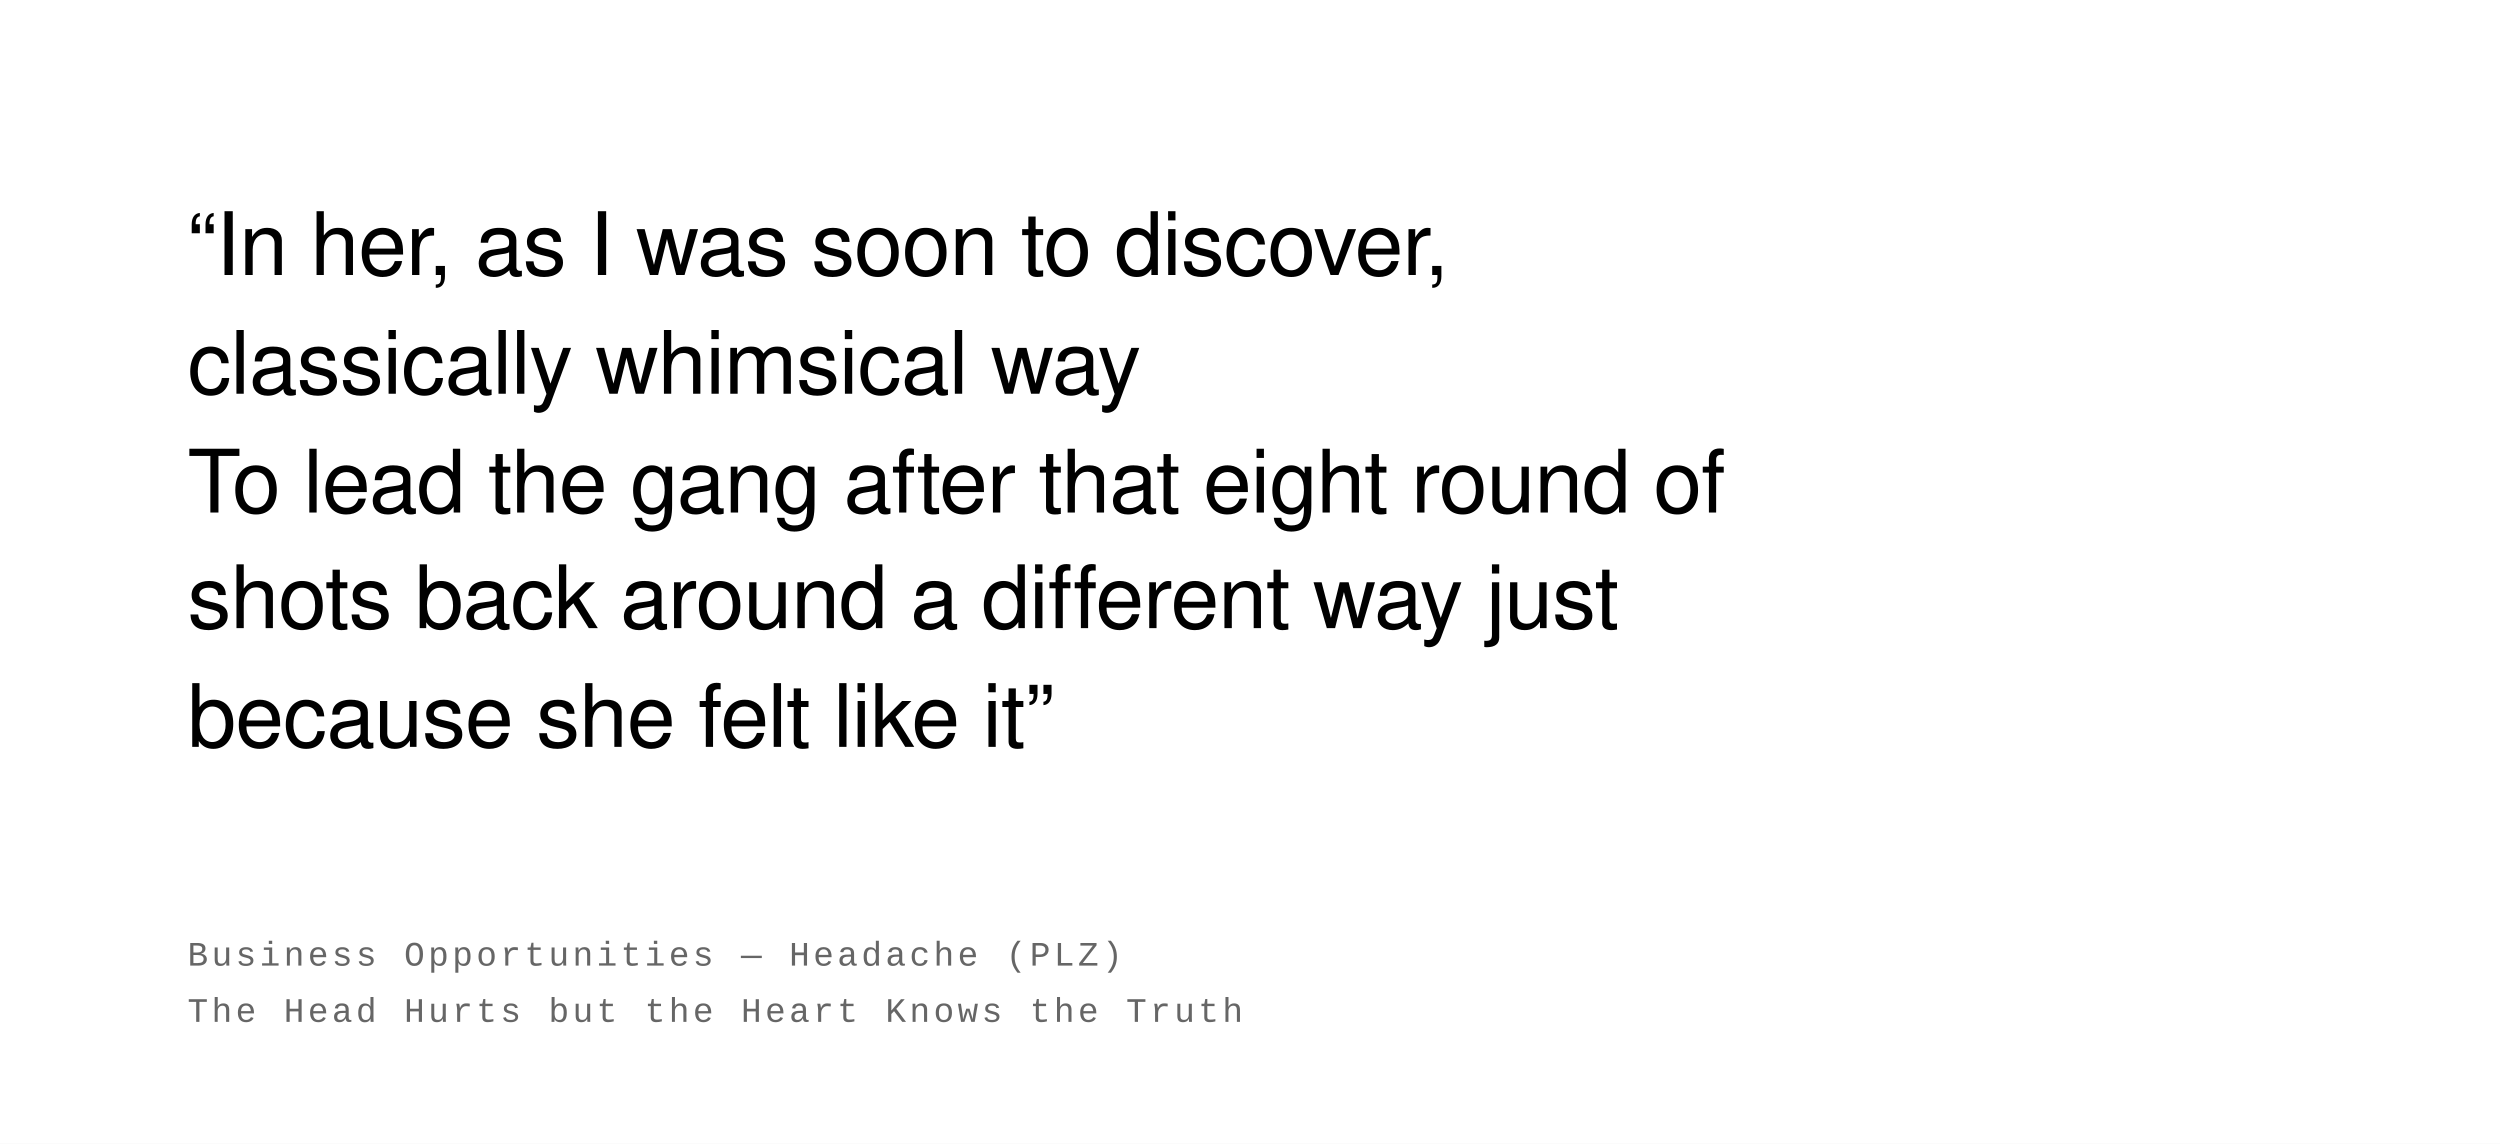
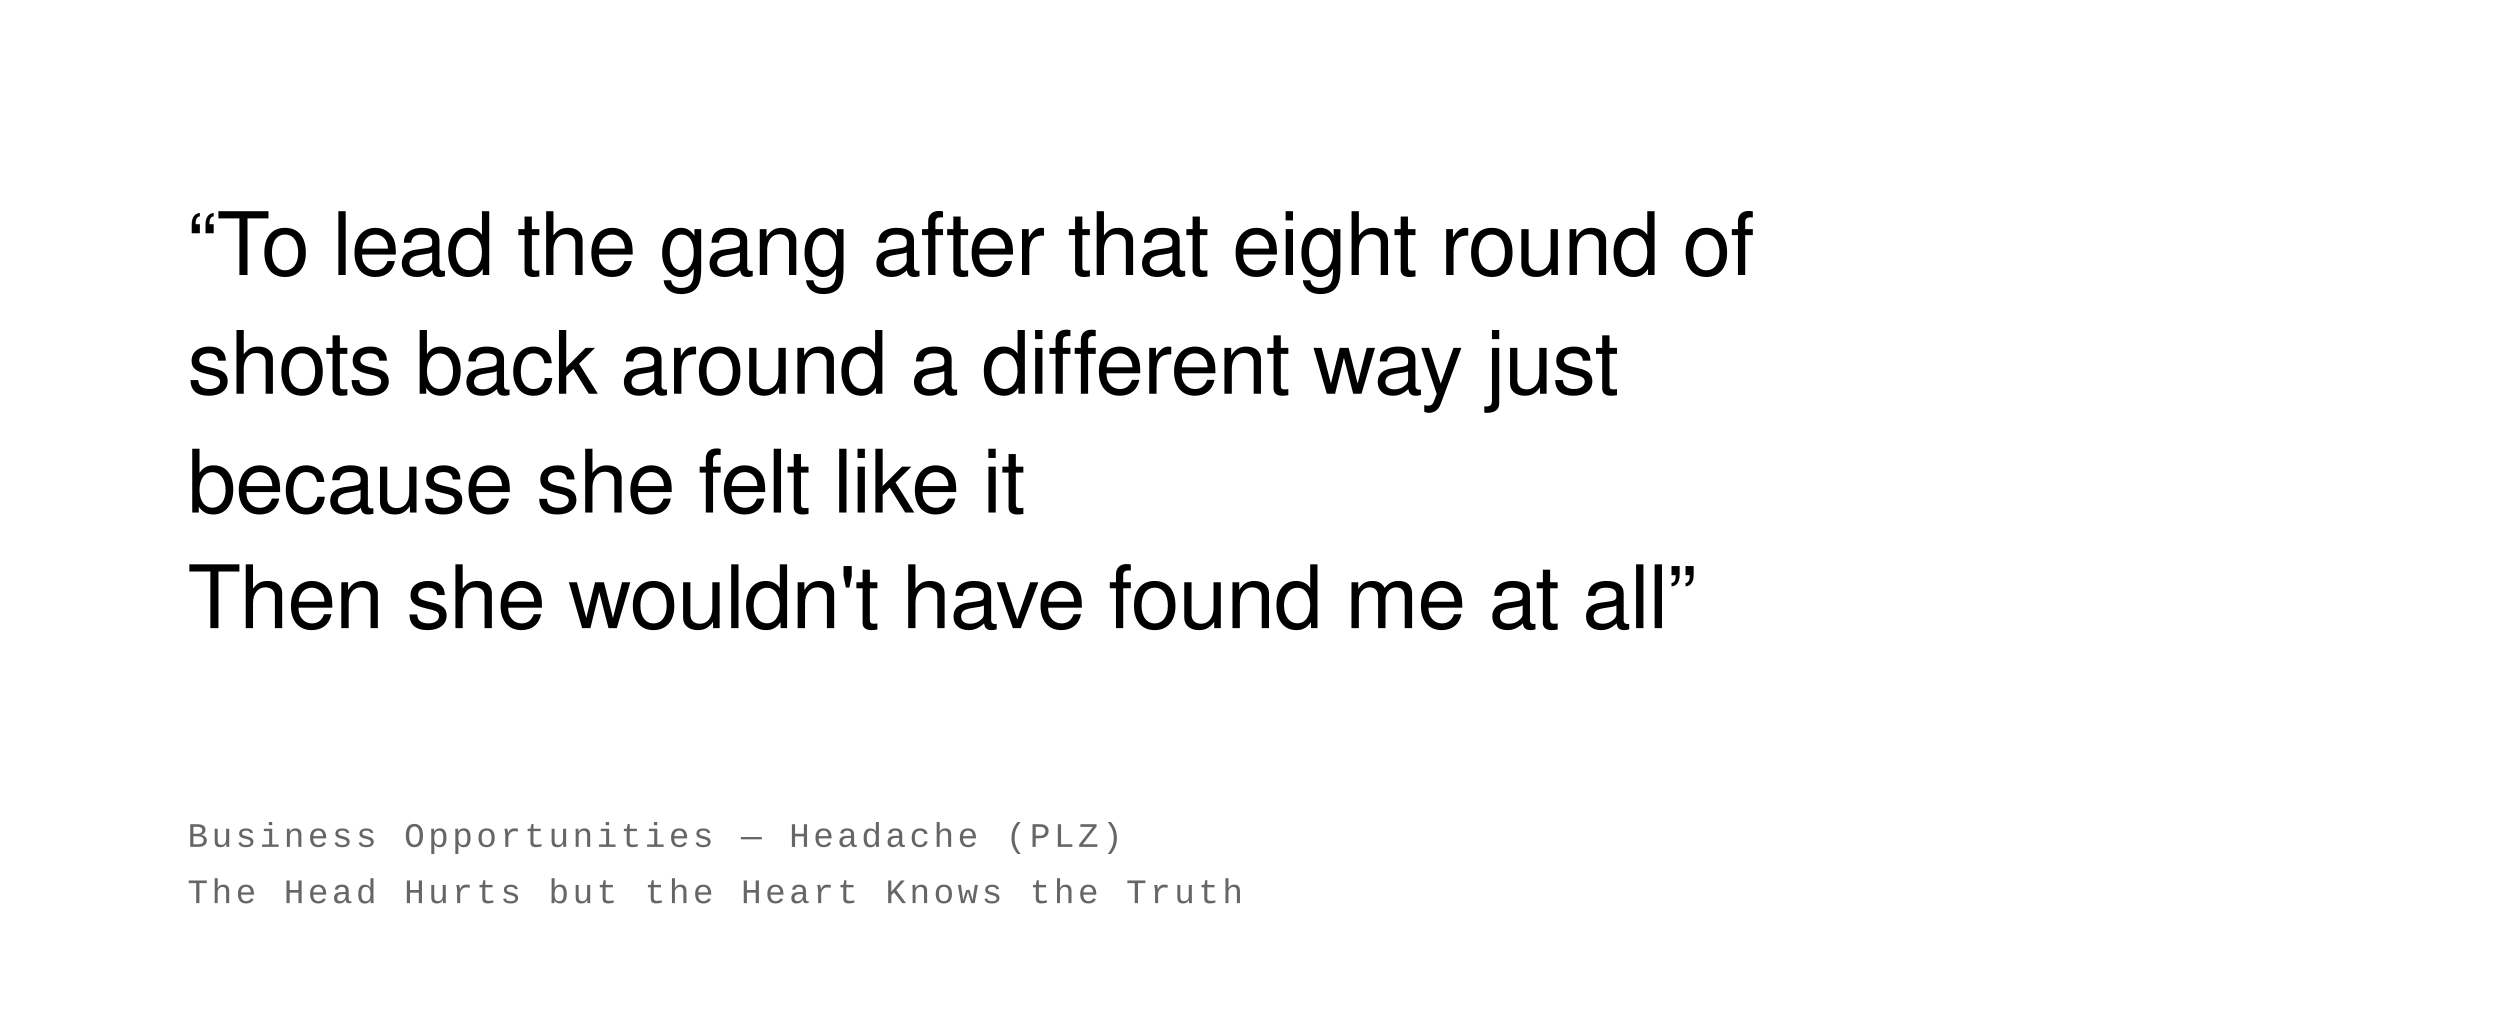
- <svg xmlns="http://www.w3.org/2000/svg" width="800" height="366" viewBox="0 0 800 366">
+ <svg xmlns="http://www.w3.org/2000/svg" width="800" height="328" viewBox="0 0 800 328">
  <rect width="100%" height="100%" fill="#ffffff" />
  <text font-family="Helvetica Neue, Helvetica, Arial, sans-serif" font-size="28" fill="#000000" font-weight="400" letter-spacing="-0.01em">
-     <tspan x="60" y="88">“In her, as I was soon to discover,</tspan>
-     <tspan x="60" y="126">classically whimsical way</tspan>
-     <tspan x="60" y="164">To lead the gang after that eight round of</tspan>
-     <tspan x="60" y="201">shots back around a different way just</tspan>
-     <tspan x="60" y="239">because she felt like it”</tspan>
+     <tspan x="60" y="88">“To lead the gang after that eight round of</tspan>
+     <tspan x="60" y="126">shots back around a different way just</tspan>
+     <tspan x="60" y="164">because she felt like it</tspan>
+     <tspan x="60" y="201">Then she wouldn't have found me at all”</tspan>
  </text>
  <text font-family="Courier New, Courier, monospace" font-size="11" fill="#666666" font-weight="400" text-transform="uppercase" letter-spacing="0.1em">
-     <tspan x="60" y="309">Business Opportunities  —  Headache (PLZ)</tspan>
-     <tspan x="60" y="327">The Head Hurts but the Heart Knows the Truth</tspan>
+     <tspan x="60" y="271">Business Opportunities  —  Headache (PLZ)</tspan>
+     <tspan x="60" y="289">The Head Hurts but the Heart Knows the Truth</tspan>
  </text>
</svg>
